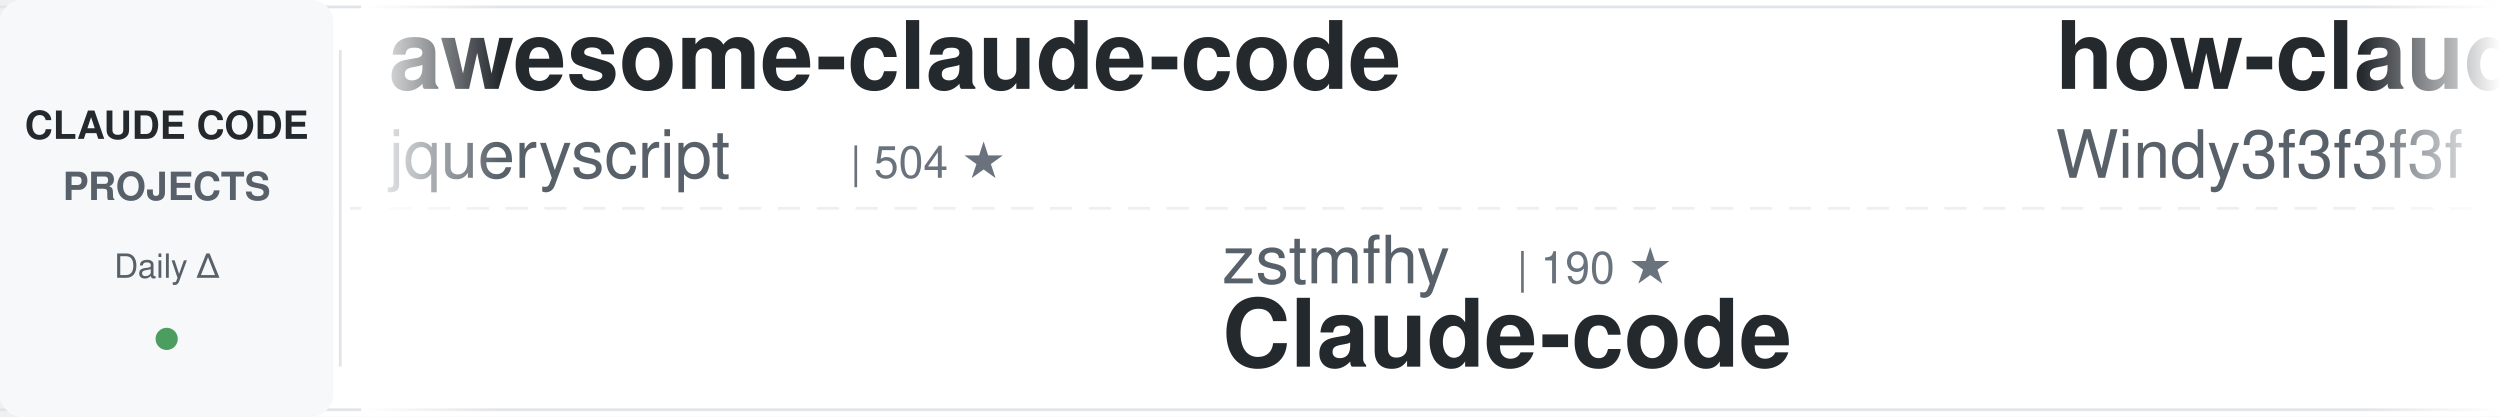
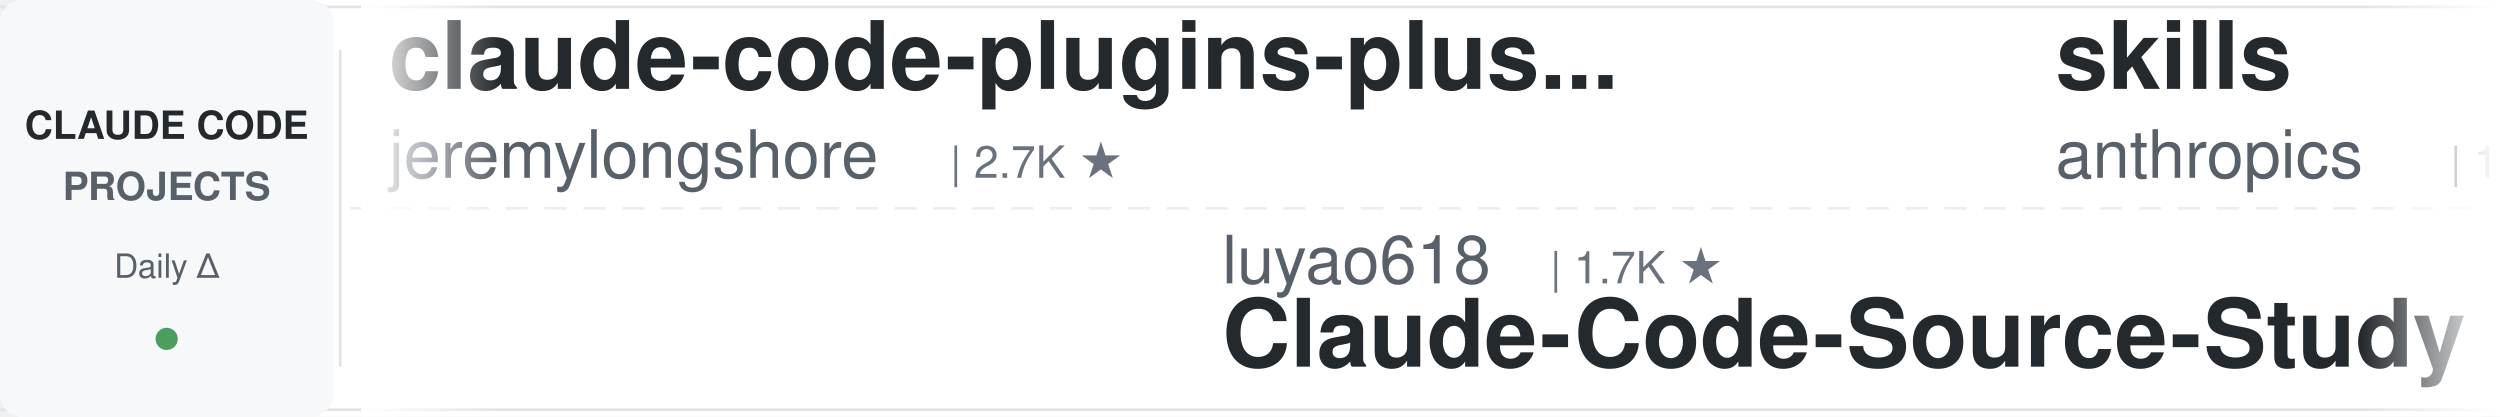
<svg xmlns="http://www.w3.org/2000/svg" width="900" height="150">
  <defs>
    <linearGradient id="awesomeLeftFade" x1="0%" y1="0%" x2="100%" y2="0%">
      <stop offset="0%" style="stop-color:#ffffff;stop-opacity:1" />
      <stop offset="100%" style="stop-color:#ffffff;stop-opacity:0" />
    </linearGradient>
    <linearGradient id="awesomeRightFade" x1="0%" y1="0%" x2="100%" y2="0%">
      <stop offset="0%" style="stop-color:#ffffff;stop-opacity:0" />
      <stop offset="100%" style="stop-color:#ffffff;stop-opacity:1" />
    </linearGradient>
  </defs>
  <rect width="900" height="150" fill="#ffffff" rx="8" />
  <rect x="0" y="2" width="900" height="1" fill="#e1e4e8" />
  <rect x="0" y="147" width="900" height="1" fill="#e1e4e8" />
  <line x1="0" y1="75" x2="900" y2="75" stroke="#e1e4e8" stroke-width="1" stroke-dasharray="8 6" opacity="0.6" />
  <rect x="0" y="0" width="120" height="150" fill="#f6f8fa" rx="8" />
  <text x="60" y="50" font-family="-apple-system, BlinkMacSystemFont, 'Segoe UI', Helvetica, Arial, sans-serif" font-size="14" font-weight="600" fill="#24292e" text-anchor="middle">CLAUDE CODE</text>
  <text x="60" y="72" font-family="-apple-system, BlinkMacSystemFont, 'Segoe UI', Helvetica, Arial, sans-serif" font-size="14" font-weight="600" fill="#586069" text-anchor="middle">PROJECTS</text>
  <text x="60" y="100" font-family="-apple-system, BlinkMacSystemFont, 'Segoe UI', Helvetica, Arial, sans-serif" font-size="12" font-weight="500" fill="#586069" text-anchor="middle">Daily Δ</text>
  <circle cx="60" cy="122" r="4" fill="#22863a" opacity="0.8" />
  <rect x="122" y="18" width="1" height="114" fill="#e1e4e8" />
  <clipPath id="awesomeTickerClip">
    <rect x="130" y="0" width="770" height="150" />
  </clipPath>
  <g clip-path="url(#awesomeTickerClip)">
    <g id="awesomeTickerItems">
      <animateTransform attributeName="transform" attributeType="XML" type="translate" from="0 0" to="-3000 0" dur="54s" repeatCount="indefinite" />
      <g transform="translate(0, 0)">
-         <text x="140" y="32" font-family="-apple-system, BlinkMacSystemFont, 'Segoe UI', Helvetica, Arial, sans-serif" font-size="34" font-weight="600" fill="#24292e">awesome-claude-code</text>
-         <text x="140" y="64" font-family="-apple-system, BlinkMacSystemFont, 'Segoe UI', Helvetica, Arial, sans-serif" font-size="24" font-weight="400" fill="#586069">jqueryscript</text>
-         <text x="306" y="64" font-family="-apple-system, BlinkMacSystemFont, 'Segoe UI', Helvetica, Arial, sans-serif" font-size="16" font-weight="500" fill="#6a737d">| 504 ★</text>
+         <text x="140" y="32" font-family="-apple-system, BlinkMacSystemFont, 'Segoe UI', Helvetica, Arial, sans-serif" font-size="34" font-weight="600" fill="#24292e">claude-code-plugins-plus...</text>
+         <text x="140" y="64" font-family="-apple-system, BlinkMacSystemFont, 'Segoe UI', Helvetica, Arial, sans-serif" font-size="24" font-weight="400" fill="#586069">jeremylongshore</text>
+         <text x="342" y="64" font-family="-apple-system, BlinkMacSystemFont, 'Segoe UI', Helvetica, Arial, sans-serif" font-size="16" font-weight="500" fill="#6a737d">| 2.7K ★</text>
      </g>
      <g transform="translate(300, 0)">
-         <text x="140" y="102" font-family="-apple-system, BlinkMacSystemFont, 'Segoe UI', Helvetica, Arial, sans-serif" font-size="24" font-weight="400" fill="#586069">zstmfhy</text>
-         <text x="246" y="102" font-family="-apple-system, BlinkMacSystemFont, 'Segoe UI', Helvetica, Arial, sans-serif" font-size="16" font-weight="500" fill="#6a737d">| 190 ★</text>
-         <text x="140" y="132" font-family="-apple-system, BlinkMacSystemFont, 'Segoe UI', Helvetica, Arial, sans-serif" font-size="34" font-weight="600" fill="#24292e">Claude-code</text>
+         <text x="140" y="102" font-family="-apple-system, BlinkMacSystemFont, 'Segoe UI', Helvetica, Arial, sans-serif" font-size="24" font-weight="400" fill="#586069">luyao618</text>
+         <text x="258" y="102" font-family="-apple-system, BlinkMacSystemFont, 'Segoe UI', Helvetica, Arial, sans-serif" font-size="16" font-weight="500" fill="#6a737d">| 1.7K ★</text>
+         <text x="140" y="132" font-family="-apple-system, BlinkMacSystemFont, 'Segoe UI', Helvetica, Arial, sans-serif" font-size="34" font-weight="600" fill="#24292e">Claude-Code-Source-Study</text>
      </g>
      <g transform="translate(600, 0)">
-         <text x="140" y="32" font-family="-apple-system, BlinkMacSystemFont, 'Segoe UI', Helvetica, Arial, sans-serif" font-size="34" font-weight="600" fill="#24292e">how-claude-code-works</text>
-         <text x="140" y="64" font-family="-apple-system, BlinkMacSystemFont, 'Segoe UI', Helvetica, Arial, sans-serif" font-size="24" font-weight="400" fill="#586069">Windy3f3f3f3f</text>
-         <text x="318" y="64" font-family="-apple-system, BlinkMacSystemFont, 'Segoe UI', Helvetica, Arial, sans-serif" font-size="16" font-weight="500" fill="#6a737d">| 3.5K ★</text>
-         <text x="395" y="64" font-family="-apple-system, BlinkMacSystemFont, 'Segoe UI', Helvetica, Arial, sans-serif" font-size="16" font-weight="500" fill="#22863a"> +1</text>
+         <text x="140" y="32" font-family="-apple-system, BlinkMacSystemFont, 'Segoe UI', Helvetica, Arial, sans-serif" font-size="34" font-weight="600" fill="#24292e">skills</text>
+         <text x="140" y="64" font-family="-apple-system, BlinkMacSystemFont, 'Segoe UI', Helvetica, Arial, sans-serif" font-size="24" font-weight="400" fill="#586069">anthropics</text>
+         <text x="282" y="64" font-family="-apple-system, BlinkMacSystemFont, 'Segoe UI', Helvetica, Arial, sans-serif" font-size="16" font-weight="500" fill="#6a737d">| 171.6K ★</text>
+         <text x="377" y="64" font-family="-apple-system, BlinkMacSystemFont, 'Segoe UI', Helvetica, Arial, sans-serif" font-size="16" font-weight="500" fill="#22863a"> +28</text>
      </g>
      <g transform="translate(900, 0)">
-         <text x="140" y="102" font-family="-apple-system, BlinkMacSystemFont, 'Segoe UI', Helvetica, Arial, sans-serif" font-size="24" font-weight="400" fill="#586069">AprilNEA</text>
-         <text x="258" y="102" font-family="-apple-system, BlinkMacSystemFont, 'Segoe UI', Helvetica, Arial, sans-serif" font-size="16" font-weight="500" fill="#6a737d">| 391 ★</text>
-         <text x="140" y="132" font-family="-apple-system, BlinkMacSystemFont, 'Segoe UI', Helvetica, Arial, sans-serif" font-size="34" font-weight="600" fill="#24292e">claude-code-source</text>
+         <text x="140" y="102" font-family="-apple-system, BlinkMacSystemFont, 'Segoe UI', Helvetica, Arial, sans-serif" font-size="24" font-weight="400" fill="#586069">ding113</text>
+         <text x="246" y="102" font-family="-apple-system, BlinkMacSystemFont, 'Segoe UI', Helvetica, Arial, sans-serif" font-size="16" font-weight="500" fill="#6a737d">| 3.3K ★</text>
+         <text x="140" y="132" font-family="-apple-system, BlinkMacSystemFont, 'Segoe UI', Helvetica, Arial, sans-serif" font-size="34" font-weight="600" fill="#24292e">claude-code-hub</text>
      </g>
      <g transform="translate(1200, 0)">
-         <text x="140" y="32" font-family="-apple-system, BlinkMacSystemFont, 'Segoe UI', Helvetica, Arial, sans-serif" font-size="34" font-weight="600" fill="#24292e">claude-code-local</text>
-         <text x="140" y="64" font-family="-apple-system, BlinkMacSystemFont, 'Segoe UI', Helvetica, Arial, sans-serif" font-size="24" font-weight="400" fill="#586069">nicedreamzapp</text>
-         <text x="318" y="64" font-family="-apple-system, BlinkMacSystemFont, 'Segoe UI', Helvetica, Arial, sans-serif" font-size="16" font-weight="500" fill="#6a737d">| 3.2K ★</text>
+         <text x="140" y="32" font-family="-apple-system, BlinkMacSystemFont, 'Segoe UI', Helvetica, Arial, sans-serif" font-size="34" font-weight="600" fill="#24292e">claude-code-best-practic...</text>
+         <text x="140" y="64" font-family="-apple-system, BlinkMacSystemFont, 'Segoe UI', Helvetica, Arial, sans-serif" font-size="24" font-weight="400" fill="#586069">shanraisshan</text>
+         <text x="306" y="64" font-family="-apple-system, BlinkMacSystemFont, 'Segoe UI', Helvetica, Arial, sans-serif" font-size="16" font-weight="500" fill="#6a737d">| 65.0K ★</text>
+         <text x="392" y="64" font-family="-apple-system, BlinkMacSystemFont, 'Segoe UI', Helvetica, Arial, sans-serif" font-size="16" font-weight="500" fill="#22863a"> +3</text>
      </g>
      <g transform="translate(1500, 0)">
-         <text x="140" y="102" font-family="-apple-system, BlinkMacSystemFont, 'Segoe UI', Helvetica, Arial, sans-serif" font-size="24" font-weight="400" fill="#586069">rohitg00</text>
-         <text x="258" y="102" font-family="-apple-system, BlinkMacSystemFont, 'Segoe UI', Helvetica, Arial, sans-serif" font-size="16" font-weight="500" fill="#6a737d">| 2.5K ★</text>
-         <text x="335" y="102" font-family="-apple-system, BlinkMacSystemFont, 'Segoe UI', Helvetica, Arial, sans-serif" font-size="16" font-weight="500" fill="#22863a"> +1</text>
-         <text x="140" y="132" font-family="-apple-system, BlinkMacSystemFont, 'Segoe UI', Helvetica, Arial, sans-serif" font-size="34" font-weight="600" fill="#24292e">awesome-claude-code-tool...</text>
+         <text x="140" y="102" font-family="-apple-system, BlinkMacSystemFont, 'Segoe UI', Helvetica, Arial, sans-serif" font-size="24" font-weight="400" fill="#586069">frankbria</text>
+         <text x="270" y="102" font-family="-apple-system, BlinkMacSystemFont, 'Segoe UI', Helvetica, Arial, sans-serif" font-size="16" font-weight="500" fill="#6a737d">| 9.6K ★</text>
+         <text x="347" y="102" font-family="-apple-system, BlinkMacSystemFont, 'Segoe UI', Helvetica, Arial, sans-serif" font-size="16" font-weight="500" fill="#22863a"> +1</text>
+         <text x="140" y="132" font-family="-apple-system, BlinkMacSystemFont, 'Segoe UI', Helvetica, Arial, sans-serif" font-size="34" font-weight="600" fill="#24292e">ralph-claude-code</text>
      </g>
      <g transform="translate(1800, 0)">
-         <text x="140" y="32" font-family="-apple-system, BlinkMacSystemFont, 'Segoe UI', Helvetica, Arial, sans-serif" font-size="34" font-weight="600" fill="#24292e">ClaudeCode</text>
-         <text x="140" y="64" font-family="-apple-system, BlinkMacSystemFont, 'Segoe UI', Helvetica, Arial, sans-serif" font-size="24" font-weight="400" fill="#586069">guanshan</text>
-         <text x="258" y="64" font-family="-apple-system, BlinkMacSystemFont, 'Segoe UI', Helvetica, Arial, sans-serif" font-size="16" font-weight="500" fill="#6a737d">| 61 ★</text>
+         <text x="140" y="32" font-family="-apple-system, BlinkMacSystemFont, 'Segoe UI', Helvetica, Arial, sans-serif" font-size="34" font-weight="600" fill="#24292e">Claude-Code-Game-Studios</text>
+         <text x="140" y="64" font-family="-apple-system, BlinkMacSystemFont, 'Segoe UI', Helvetica, Arial, sans-serif" font-size="24" font-weight="400" fill="#586069">Donchitos</text>
+         <text x="270" y="64" font-family="-apple-system, BlinkMacSystemFont, 'Segoe UI', Helvetica, Arial, sans-serif" font-size="16" font-weight="500" fill="#6a737d">| 24.5K ★</text>
      </g>
      <g transform="translate(2100, 0)">
-         <text x="140" y="102" font-family="-apple-system, BlinkMacSystemFont, 'Segoe UI', Helvetica, Arial, sans-serif" font-size="24" font-weight="400" fill="#586069">Windy3f3f3f3f</text>
-         <text x="318" y="102" font-family="-apple-system, BlinkMacSystemFont, 'Segoe UI', Helvetica, Arial, sans-serif" font-size="16" font-weight="500" fill="#6a737d">| 2.6K ★</text>
-         <text x="140" y="132" font-family="-apple-system, BlinkMacSystemFont, 'Segoe UI', Helvetica, Arial, sans-serif" font-size="34" font-weight="600" fill="#24292e">claude-code-from-scratch</text>
+         <text x="140" y="102" font-family="-apple-system, BlinkMacSystemFont, 'Segoe UI', Helvetica, Arial, sans-serif" font-size="24" font-weight="400" fill="#586069">Piebald-AI</text>
+         <text x="282" y="102" font-family="-apple-system, BlinkMacSystemFont, 'Segoe UI', Helvetica, Arial, sans-serif" font-size="16" font-weight="500" fill="#6a737d">| 12.5K ★</text>
+         <text x="368" y="102" font-family="-apple-system, BlinkMacSystemFont, 'Segoe UI', Helvetica, Arial, sans-serif" font-size="16" font-weight="500" fill="#22863a"> +1</text>
+         <text x="140" y="132" font-family="-apple-system, BlinkMacSystemFont, 'Segoe UI', Helvetica, Arial, sans-serif" font-size="34" font-weight="600" fill="#24292e">claude-code-system-promp...</text>
      </g>
      <g transform="translate(2400, 0)">
-         <text x="140" y="32" font-family="-apple-system, BlinkMacSystemFont, 'Segoe UI', Helvetica, Arial, sans-serif" font-size="34" font-weight="600" fill="#24292e">claude-code-source-build</text>
-         <text x="140" y="64" font-family="-apple-system, BlinkMacSystemFont, 'Segoe UI', Helvetica, Arial, sans-serif" font-size="24" font-weight="400" fill="#586069">andrew-kramer-inno</text>
-         <text x="378" y="64" font-family="-apple-system, BlinkMacSystemFont, 'Segoe UI', Helvetica, Arial, sans-serif" font-size="16" font-weight="500" fill="#6a737d">| 593 ★</text>
+         <text x="140" y="32" font-family="-apple-system, BlinkMacSystemFont, 'Segoe UI', Helvetica, Arial, sans-serif" font-size="34" font-weight="600" fill="#24292e">claude-code-source-code</text>
+         <text x="140" y="64" font-family="-apple-system, BlinkMacSystemFont, 'Segoe UI', Helvetica, Arial, sans-serif" font-size="24" font-weight="400" fill="#586069">777genius</text>
+         <text x="270" y="64" font-family="-apple-system, BlinkMacSystemFont, 'Segoe UI', Helvetica, Arial, sans-serif" font-size="16" font-weight="500" fill="#6a737d">| 927 ★</text>
      </g>
      <g transform="translate(2700, 0)">
-         <text x="140" y="102" font-family="-apple-system, BlinkMacSystemFont, 'Segoe UI', Helvetica, Arial, sans-serif" font-size="24" font-weight="400" fill="#586069">fuergaosi233</text>
-         <text x="306" y="102" font-family="-apple-system, BlinkMacSystemFont, 'Segoe UI', Helvetica, Arial, sans-serif" font-size="16" font-weight="500" fill="#6a737d">| 2.8K ★</text>
-         <text x="140" y="132" font-family="-apple-system, BlinkMacSystemFont, 'Segoe UI', Helvetica, Arial, sans-serif" font-size="34" font-weight="600" fill="#24292e">claude-code-proxy</text>
+         <text x="140" y="102" font-family="-apple-system, BlinkMacSystemFont, 'Segoe UI', Helvetica, Arial, sans-serif" font-size="24" font-weight="400" fill="#586069">Maciek-roboblog</text>
+         <text x="342" y="102" font-family="-apple-system, BlinkMacSystemFont, 'Segoe UI', Helvetica, Arial, sans-serif" font-size="16" font-weight="500" fill="#6a737d">| 8.7K ★</text>
+         <text x="140" y="132" font-family="-apple-system, BlinkMacSystemFont, 'Segoe UI', Helvetica, Arial, sans-serif" font-size="34" font-weight="600" fill="#24292e">Claude-Code-Usage-Monito...</text>
      </g>
      <g transform="translate(3000, 0)">
-         <text x="140" y="32" font-family="-apple-system, BlinkMacSystemFont, 'Segoe UI', Helvetica, Arial, sans-serif" font-size="34" font-weight="600" fill="#24292e">awesome-claude-code</text>
-         <text x="140" y="64" font-family="-apple-system, BlinkMacSystemFont, 'Segoe UI', Helvetica, Arial, sans-serif" font-size="24" font-weight="400" fill="#586069">jqueryscript</text>
-         <text x="306" y="64" font-family="-apple-system, BlinkMacSystemFont, 'Segoe UI', Helvetica, Arial, sans-serif" font-size="16" font-weight="500" fill="#6a737d">| 504 ★</text>
+         <text x="140" y="32" font-family="-apple-system, BlinkMacSystemFont, 'Segoe UI', Helvetica, Arial, sans-serif" font-size="34" font-weight="600" fill="#24292e">claude-code-plugins-plus...</text>
+         <text x="140" y="64" font-family="-apple-system, BlinkMacSystemFont, 'Segoe UI', Helvetica, Arial, sans-serif" font-size="24" font-weight="400" fill="#586069">jeremylongshore</text>
+         <text x="342" y="64" font-family="-apple-system, BlinkMacSystemFont, 'Segoe UI', Helvetica, Arial, sans-serif" font-size="16" font-weight="500" fill="#6a737d">| 2.7K ★</text>
      </g>
      <g transform="translate(3300, 0)">
-         <text x="140" y="102" font-family="-apple-system, BlinkMacSystemFont, 'Segoe UI', Helvetica, Arial, sans-serif" font-size="24" font-weight="400" fill="#586069">zstmfhy</text>
-         <text x="246" y="102" font-family="-apple-system, BlinkMacSystemFont, 'Segoe UI', Helvetica, Arial, sans-serif" font-size="16" font-weight="500" fill="#6a737d">| 190 ★</text>
-         <text x="140" y="132" font-family="-apple-system, BlinkMacSystemFont, 'Segoe UI', Helvetica, Arial, sans-serif" font-size="34" font-weight="600" fill="#24292e">Claude-code</text>
+         <text x="140" y="102" font-family="-apple-system, BlinkMacSystemFont, 'Segoe UI', Helvetica, Arial, sans-serif" font-size="24" font-weight="400" fill="#586069">luyao618</text>
+         <text x="258" y="102" font-family="-apple-system, BlinkMacSystemFont, 'Segoe UI', Helvetica, Arial, sans-serif" font-size="16" font-weight="500" fill="#6a737d">| 1.7K ★</text>
+         <text x="140" y="132" font-family="-apple-system, BlinkMacSystemFont, 'Segoe UI', Helvetica, Arial, sans-serif" font-size="34" font-weight="600" fill="#24292e">Claude-Code-Source-Study</text>
      </g>
      <g transform="translate(3600, 0)">
-         <text x="140" y="32" font-family="-apple-system, BlinkMacSystemFont, 'Segoe UI', Helvetica, Arial, sans-serif" font-size="34" font-weight="600" fill="#24292e">how-claude-code-works</text>
-         <text x="140" y="64" font-family="-apple-system, BlinkMacSystemFont, 'Segoe UI', Helvetica, Arial, sans-serif" font-size="24" font-weight="400" fill="#586069">Windy3f3f3f3f</text>
-         <text x="318" y="64" font-family="-apple-system, BlinkMacSystemFont, 'Segoe UI', Helvetica, Arial, sans-serif" font-size="16" font-weight="500" fill="#6a737d">| 3.5K ★</text>
-         <text x="395" y="64" font-family="-apple-system, BlinkMacSystemFont, 'Segoe UI', Helvetica, Arial, sans-serif" font-size="16" font-weight="500" fill="#22863a"> +1</text>
+         <text x="140" y="32" font-family="-apple-system, BlinkMacSystemFont, 'Segoe UI', Helvetica, Arial, sans-serif" font-size="34" font-weight="600" fill="#24292e">skills</text>
+         <text x="140" y="64" font-family="-apple-system, BlinkMacSystemFont, 'Segoe UI', Helvetica, Arial, sans-serif" font-size="24" font-weight="400" fill="#586069">anthropics</text>
+         <text x="282" y="64" font-family="-apple-system, BlinkMacSystemFont, 'Segoe UI', Helvetica, Arial, sans-serif" font-size="16" font-weight="500" fill="#6a737d">| 171.6K ★</text>
+         <text x="377" y="64" font-family="-apple-system, BlinkMacSystemFont, 'Segoe UI', Helvetica, Arial, sans-serif" font-size="16" font-weight="500" fill="#22863a"> +28</text>
      </g>
      <g transform="translate(3900, 0)">
-         <text x="140" y="102" font-family="-apple-system, BlinkMacSystemFont, 'Segoe UI', Helvetica, Arial, sans-serif" font-size="24" font-weight="400" fill="#586069">AprilNEA</text>
-         <text x="258" y="102" font-family="-apple-system, BlinkMacSystemFont, 'Segoe UI', Helvetica, Arial, sans-serif" font-size="16" font-weight="500" fill="#6a737d">| 391 ★</text>
-         <text x="140" y="132" font-family="-apple-system, BlinkMacSystemFont, 'Segoe UI', Helvetica, Arial, sans-serif" font-size="34" font-weight="600" fill="#24292e">claude-code-source</text>
+         <text x="140" y="102" font-family="-apple-system, BlinkMacSystemFont, 'Segoe UI', Helvetica, Arial, sans-serif" font-size="24" font-weight="400" fill="#586069">ding113</text>
+         <text x="246" y="102" font-family="-apple-system, BlinkMacSystemFont, 'Segoe UI', Helvetica, Arial, sans-serif" font-size="16" font-weight="500" fill="#6a737d">| 3.3K ★</text>
+         <text x="140" y="132" font-family="-apple-system, BlinkMacSystemFont, 'Segoe UI', Helvetica, Arial, sans-serif" font-size="34" font-weight="600" fill="#24292e">claude-code-hub</text>
      </g>
    </g>
  </g>
  <rect x="130" y="0" width="50" height="150" fill="url(#awesomeLeftFade)" />
  <rect x="850" y="0" width="50" height="150" fill="url(#awesomeRightFade)" />
</svg>
